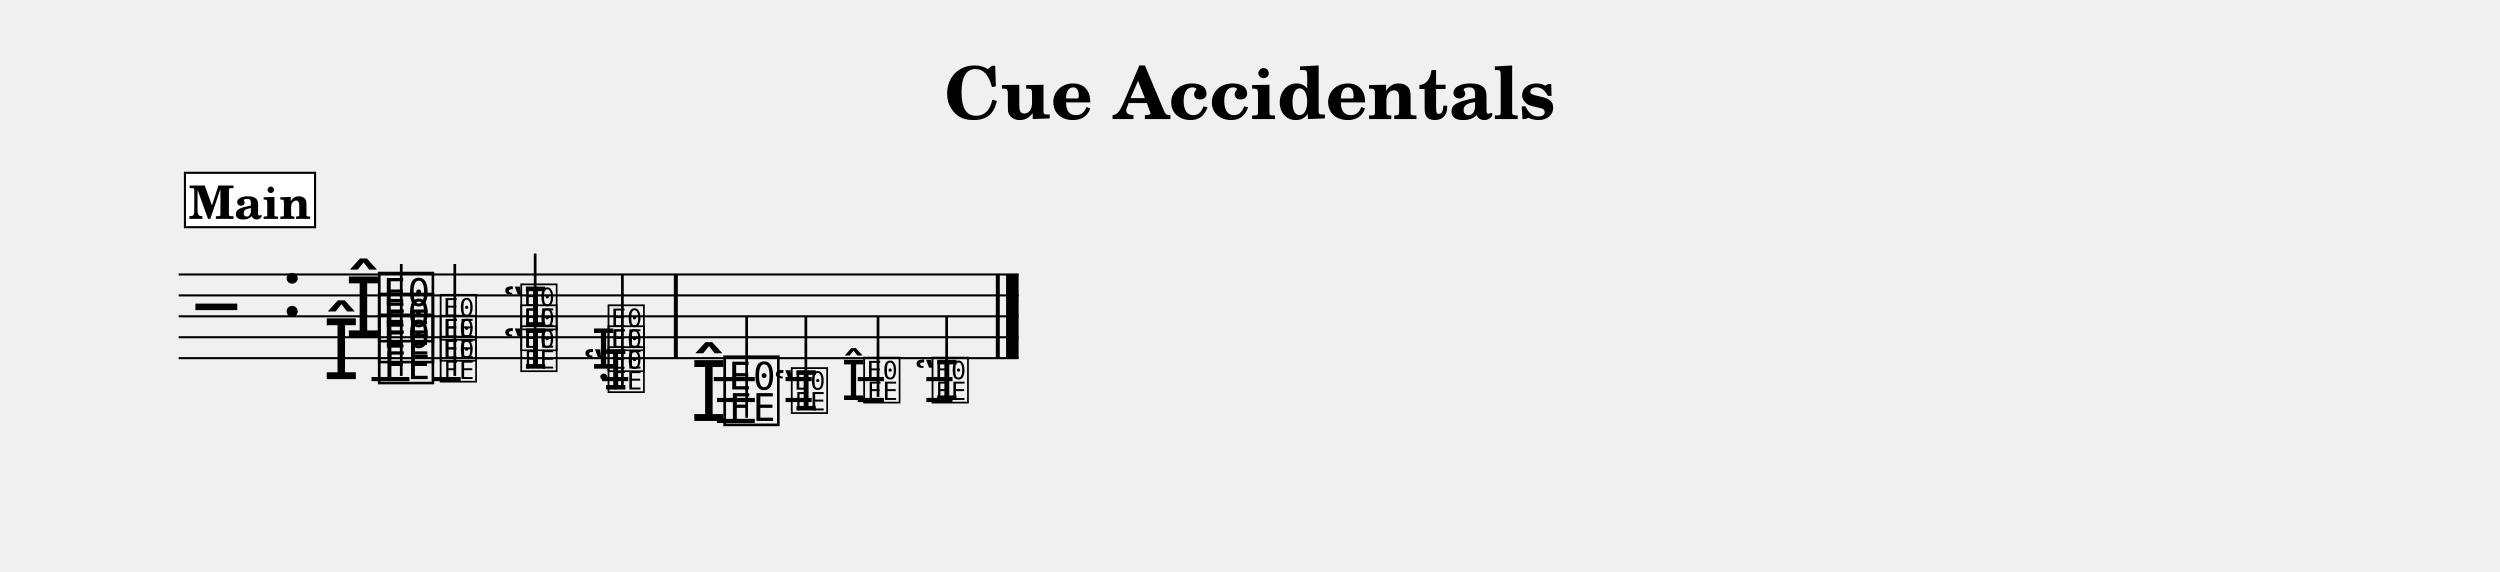
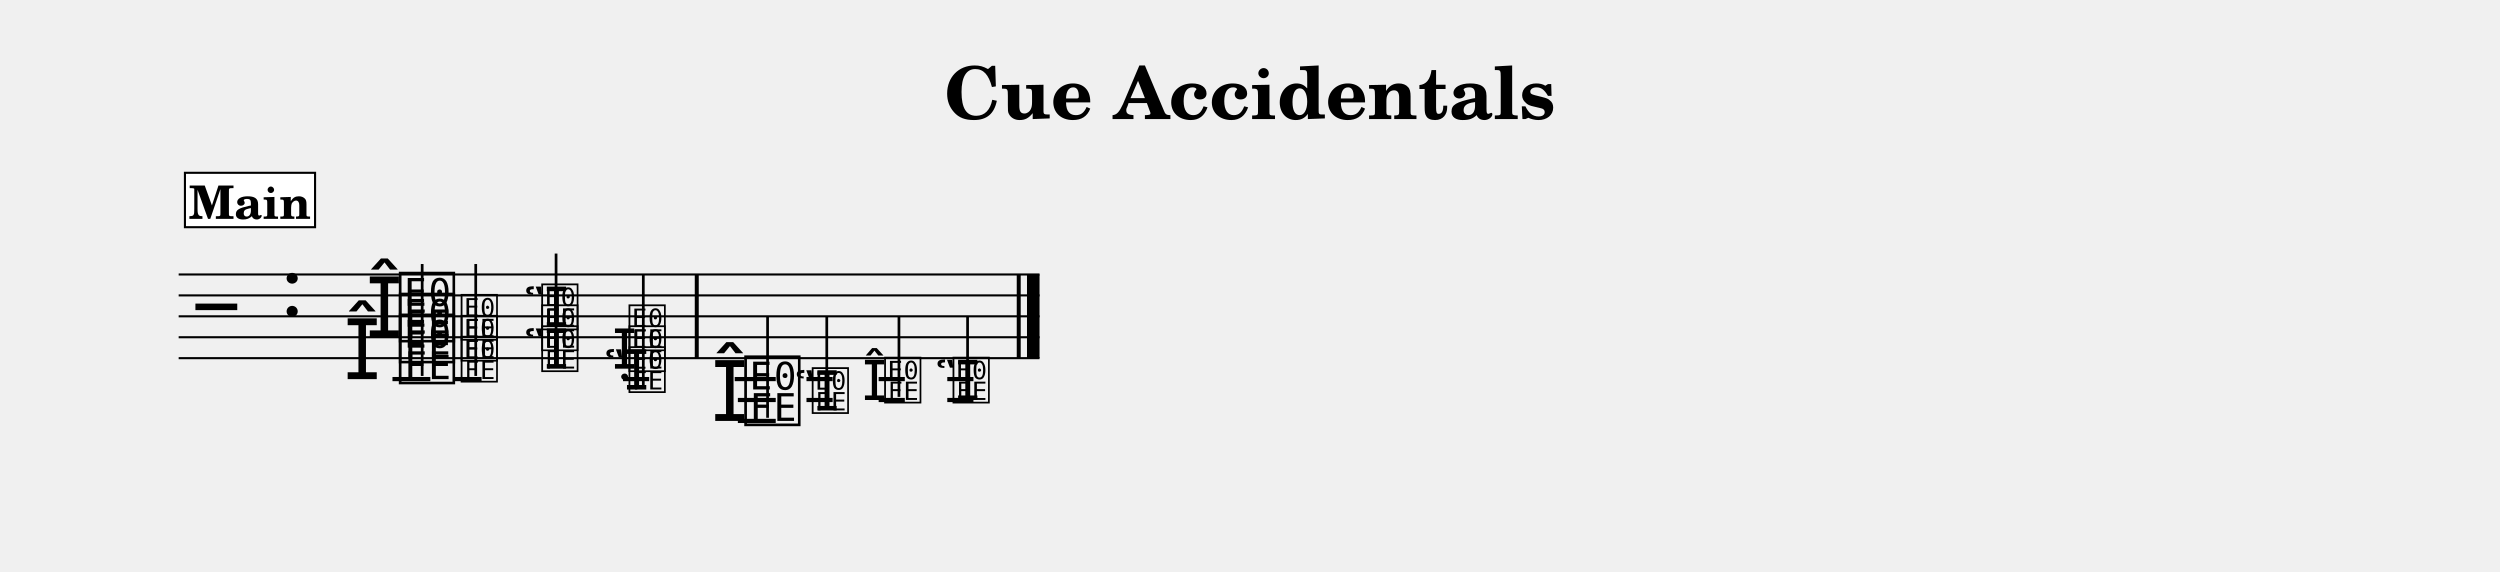
<svg xmlns="http://www.w3.org/2000/svg" width="1195.0" height="273.1" viewBox="0 0 119.50 27.31" font-family="TeX Gyre Schola, serif">
  <style>
  @font-face { font-family: 'Emmentaler'; src: local('Emmentaler'); }
  .music { font-family: 'Emmentaler', serif; }
</style>
  <text x="59.75" y="5.69" font-size="3.49" font-weight="bold" text-anchor="middle" data-pos="274">Cue Accidentals</text>
  <g transform="translate(8.54,0.00) scale(1,1)">
-     <line x1="0.00" y1="13.12" x2="40.15" y2="13.12" stroke="#000000" stroke-width="0.100" />
-     <line x1="0.00" y1="14.12" x2="40.15" y2="14.12" stroke="#000000" stroke-width="0.100" />
-     <line x1="0.00" y1="15.12" x2="40.15" y2="15.12" stroke="#000000" stroke-width="0.100" />
-     <line x1="0.00" y1="16.12" x2="40.15" y2="16.12" stroke="#000000" stroke-width="0.100" />
-     <line x1="0.00" y1="17.12" x2="40.15" y2="17.12" stroke="#000000" stroke-width="0.100" />
+     <line x1="0.00" y1="13.12" x2="41.15" y2="13.12" stroke="#000000" stroke-width="0.100" />
+     <line x1="0.00" y1="14.12" x2="41.15" y2="14.12" stroke="#000000" stroke-width="0.100" />
+     <line x1="0.00" y1="15.12" x2="41.15" y2="15.12" stroke="#000000" stroke-width="0.100" />
+     <line x1="0.00" y1="16.12" x2="41.15" y2="16.12" stroke="#000000" stroke-width="0.100" />
+     <line x1="0.00" y1="17.12" x2="41.15" y2="17.12" stroke="#000000" stroke-width="0.100" />
    <text class="music" x="0.80" y="16.12" font-size="4.00"></text>
    <text class="music" x="4.88" y="15.12" font-size="4.00" data-pos="292"></text>
-     <line x1="9.22" y1="18.12" x2="11.03" y2="18.12" stroke="#000000" stroke-width="0.200" />
-     <line x1="12.19" y1="18.12" x2="13.48" y2="18.12" stroke="#000000" stroke-width="0.200" />
-     <line x1="20.24" y1="18.12" x2="21.49" y2="18.12" stroke="#000000" stroke-width="0.200" />
-     <line x1="25.58" y1="18.12" x2="27.54" y2="18.12" stroke="#000000" stroke-width="0.200" />
-     <line x1="25.73" y1="19.12" x2="27.54" y2="19.12" stroke="#000000" stroke-width="0.200" />
-     <line x1="25.73" y1="20.12" x2="27.54" y2="20.12" stroke="#000000" stroke-width="0.200" />
-     <line x1="29.01" y1="18.12" x2="30.26" y2="18.12" stroke="#000000" stroke-width="0.200" />
-     <line x1="29.01" y1="19.12" x2="30.26" y2="19.12" stroke="#000000" stroke-width="0.200" />
-     <line x1="32.46" y1="18.12" x2="33.71" y2="18.12" stroke="#000000" stroke-width="0.200" />
-     <line x1="32.46" y1="19.12" x2="33.71" y2="19.12" stroke="#000000" stroke-width="0.200" />
-     <line x1="35.74" y1="18.12" x2="36.99" y2="18.12" stroke="#000000" stroke-width="0.200" />
-     <line x1="35.74" y1="19.12" x2="36.99" y2="19.12" stroke="#000000" stroke-width="0.200" />
-     <text class="music" x="7.95" y="16.12" font-size="4.00" data-pos="350"></text>
-     <text class="music" x="6.89" y="18.12" font-size="4.00" data-pos="344"></text>
-     <text class="music" x="9.40" y="18.12" font-size="4.00" data-pos="344"></text>
-     <text class="music" x="9.40" y="17.12" font-size="4.00" data-pos="348"></text>
-     <text class="music" x="9.40" y="16.12" font-size="4.00" data-pos="350"></text>
-     <line x1="10.64" y1="17.97" x2="10.64" y2="12.62" stroke="#000000" stroke-width="0.130" />
-     <text class="music" x="12.40" y="18.12" font-size="2.64" data-pos="357"></text>
-     <text class="music" x="12.40" y="17.12" font-size="2.64" data-pos="361"></text>
-     <text class="music" x="12.40" y="16.12" font-size="2.64" data-pos="363"></text>
-     <line x1="13.20" y1="17.97" x2="13.20" y2="12.62" stroke="#000000" stroke-width="0.130" />
-     <text class="music" x="15.49" y="15.62" font-size="2.64" data-pos="380"></text>
-     <text class="music" x="15.49" y="17.62" font-size="2.64" data-pos="374"></text>
-     <text class="music" x="16.25" y="17.62" font-size="2.64" data-pos="374"></text>
-     <text class="music" x="16.25" y="16.62" font-size="2.64" data-pos="378"></text>
-     <text class="music" x="16.25" y="15.62" font-size="2.64" data-pos="380"></text>
-     <line x1="17.04" y1="17.47" x2="17.04" y2="12.12" stroke="#000000" stroke-width="0.130" />
-     <text class="music" x="19.73" y="17.62" font-size="2.64" data-pos="395"></text>
-     <text class="music" x="19.32" y="18.62" font-size="2.64" data-pos="391"></text>
-     <text class="music" x="20.42" y="18.62" font-size="2.64" data-pos="391"></text>
-     <text class="music" x="20.42" y="17.62" font-size="2.64" data-pos="395"></text>
-     <text class="music" x="20.42" y="16.62" font-size="2.64" data-pos="397"></text>
-     <line x1="21.21" y1="18.47" x2="21.21" y2="13.12" stroke="#000000" stroke-width="0.130" />
-     <text class="music" x="24.46" y="20.12" font-size="4.00" data-pos="407"></text>
-     <text class="music" x="25.91" y="20.12" font-size="4.00" data-pos="407"></text>
-     <line x1="27.15" y1="19.97" x2="27.15" y2="15.12" stroke="#000000" stroke-width="0.130" />
-     <text class="music" x="28.42" y="19.62" font-size="2.64" data-pos="414"></text>
-     <text class="music" x="29.18" y="19.62" font-size="2.64" data-pos="414"></text>
-     <line x1="29.98" y1="19.47" x2="29.98" y2="15.12" stroke="#000000" stroke-width="0.130" />
-     <text class="music" x="31.68" y="19.12" font-size="2.64" data-pos="423"></text>
-     <text class="music" x="32.64" y="19.12" font-size="2.64" data-pos="423"></text>
-     <line x1="33.43" y1="18.97" x2="33.43" y2="15.12" stroke="#000000" stroke-width="0.130" />
-     <text class="music" x="35.15" y="19.12" font-size="2.64" data-pos="432"></text>
-     <text class="music" x="35.91" y="19.12" font-size="2.64" data-pos="432"></text>
-     <line x1="36.71" y1="18.97" x2="36.71" y2="15.12" stroke="#000000" stroke-width="0.130" />
-     <rect x="23.67" y="13.12" width="0.19" height="4.00" data-pos="405" />
-     <rect x="39.06" y="13.12" width="0.19" height="4.00" data-pos="441" />
-     <rect x="39.55" y="13.12" width="0.60" height="4.00" data-pos="441" />
+     <line x1="10.22" y1="18.12" x2="12.03" y2="18.12" stroke="#000000" stroke-width="0.200" />
+     <line x1="13.19" y1="18.12" x2="14.48" y2="18.12" stroke="#000000" stroke-width="0.200" />
+     <line x1="21.24" y1="18.12" x2="22.49" y2="18.12" stroke="#000000" stroke-width="0.200" />
+     <line x1="26.58" y1="18.12" x2="28.54" y2="18.12" stroke="#000000" stroke-width="0.200" />
+     <line x1="26.73" y1="19.12" x2="28.54" y2="19.12" stroke="#000000" stroke-width="0.200" />
+     <line x1="26.73" y1="20.12" x2="28.54" y2="20.12" stroke="#000000" stroke-width="0.200" />
+     <line x1="30.01" y1="18.12" x2="31.26" y2="18.12" stroke="#000000" stroke-width="0.200" />
+     <line x1="30.01" y1="19.12" x2="31.26" y2="19.12" stroke="#000000" stroke-width="0.200" />
+     <line x1="33.46" y1="18.12" x2="34.71" y2="18.12" stroke="#000000" stroke-width="0.200" />
+     <line x1="33.46" y1="19.12" x2="34.71" y2="19.12" stroke="#000000" stroke-width="0.200" />
+     <line x1="36.74" y1="18.12" x2="37.99" y2="18.12" stroke="#000000" stroke-width="0.200" />
+     <line x1="36.74" y1="19.12" x2="37.99" y2="19.12" stroke="#000000" stroke-width="0.200" />
+     <text class="music" x="8.95" y="16.12" font-size="4.00" data-pos="350"></text>
+     <text class="music" x="7.89" y="18.12" font-size="4.00" data-pos="344"></text>
+     <text class="music" x="10.40" y="18.12" font-size="4.00" data-pos="344"></text>
+     <text class="music" x="10.40" y="17.12" font-size="4.00" data-pos="348"></text>
+     <text class="music" x="10.40" y="16.12" font-size="4.00" data-pos="350"></text>
+     <line x1="11.64" y1="17.97" x2="11.64" y2="12.62" stroke="#000000" stroke-width="0.130" />
+     <text class="music" x="13.40" y="18.12" font-size="2.64" data-pos="357"></text>
+     <text class="music" x="13.40" y="17.12" font-size="2.64" data-pos="361"></text>
+     <text class="music" x="13.40" y="16.12" font-size="2.64" data-pos="363"></text>
+     <line x1="14.20" y1="17.97" x2="14.20" y2="12.62" stroke="#000000" stroke-width="0.130" />
+     <text class="music" x="16.49" y="15.62" font-size="2.64" data-pos="380"></text>
+     <text class="music" x="16.49" y="17.62" font-size="2.64" data-pos="374"></text>
+     <text class="music" x="17.25" y="17.62" font-size="2.64" data-pos="374"></text>
+     <text class="music" x="17.25" y="16.62" font-size="2.64" data-pos="378"></text>
+     <text class="music" x="17.25" y="15.62" font-size="2.64" data-pos="380"></text>
+     <line x1="18.04" y1="17.47" x2="18.04" y2="12.12" stroke="#000000" stroke-width="0.130" />
+     <text class="music" x="20.73" y="17.62" font-size="2.64" data-pos="395"></text>
+     <text class="music" x="20.32" y="18.62" font-size="2.64" data-pos="391"></text>
+     <text class="music" x="21.42" y="18.62" font-size="2.64" data-pos="391"></text>
+     <text class="music" x="21.42" y="17.62" font-size="2.64" data-pos="395"></text>
+     <text class="music" x="21.42" y="16.62" font-size="2.64" data-pos="397"></text>
+     <line x1="22.21" y1="18.47" x2="22.21" y2="13.12" stroke="#000000" stroke-width="0.130" />
+     <text class="music" x="25.46" y="20.12" font-size="4.00" data-pos="407"></text>
+     <text class="music" x="26.91" y="20.12" font-size="4.00" data-pos="407"></text>
+     <line x1="28.15" y1="19.97" x2="28.15" y2="15.12" stroke="#000000" stroke-width="0.130" />
+     <text class="music" x="29.42" y="19.62" font-size="2.64" data-pos="414"></text>
+     <text class="music" x="30.18" y="19.62" font-size="2.64" data-pos="414"></text>
+     <line x1="30.98" y1="19.47" x2="30.98" y2="15.12" stroke="#000000" stroke-width="0.130" />
+     <text class="music" x="32.68" y="19.12" font-size="2.64" data-pos="423"></text>
+     <text class="music" x="33.64" y="19.12" font-size="2.64" data-pos="423"></text>
+     <line x1="34.43" y1="18.97" x2="34.43" y2="15.12" stroke="#000000" stroke-width="0.130" />
+     <text class="music" x="36.15" y="19.12" font-size="2.64" data-pos="432"></text>
+     <text class="music" x="36.91" y="19.12" font-size="2.64" data-pos="432"></text>
+     <line x1="37.71" y1="18.97" x2="37.71" y2="15.12" stroke="#000000" stroke-width="0.130" />
+     <rect x="24.67" y="13.12" width="0.19" height="4.00" data-pos="405" />
+     <rect x="40.06" y="13.12" width="0.19" height="4.00" data-pos="441" />
+     <rect x="40.55" y="13.12" width="0.60" height="4.00" data-pos="441" />
    <rect x="0.30" y="8.26" width="6.22" height="2.60" fill="#FFFFFF" stroke="#000000" stroke-width="0.100" data-pos="446" />
    <text x="3.41" y="10.46" font-size="2.20" font-weight="bold" text-anchor="middle" data-pos="446">Main</text>
  </g>
</svg>
